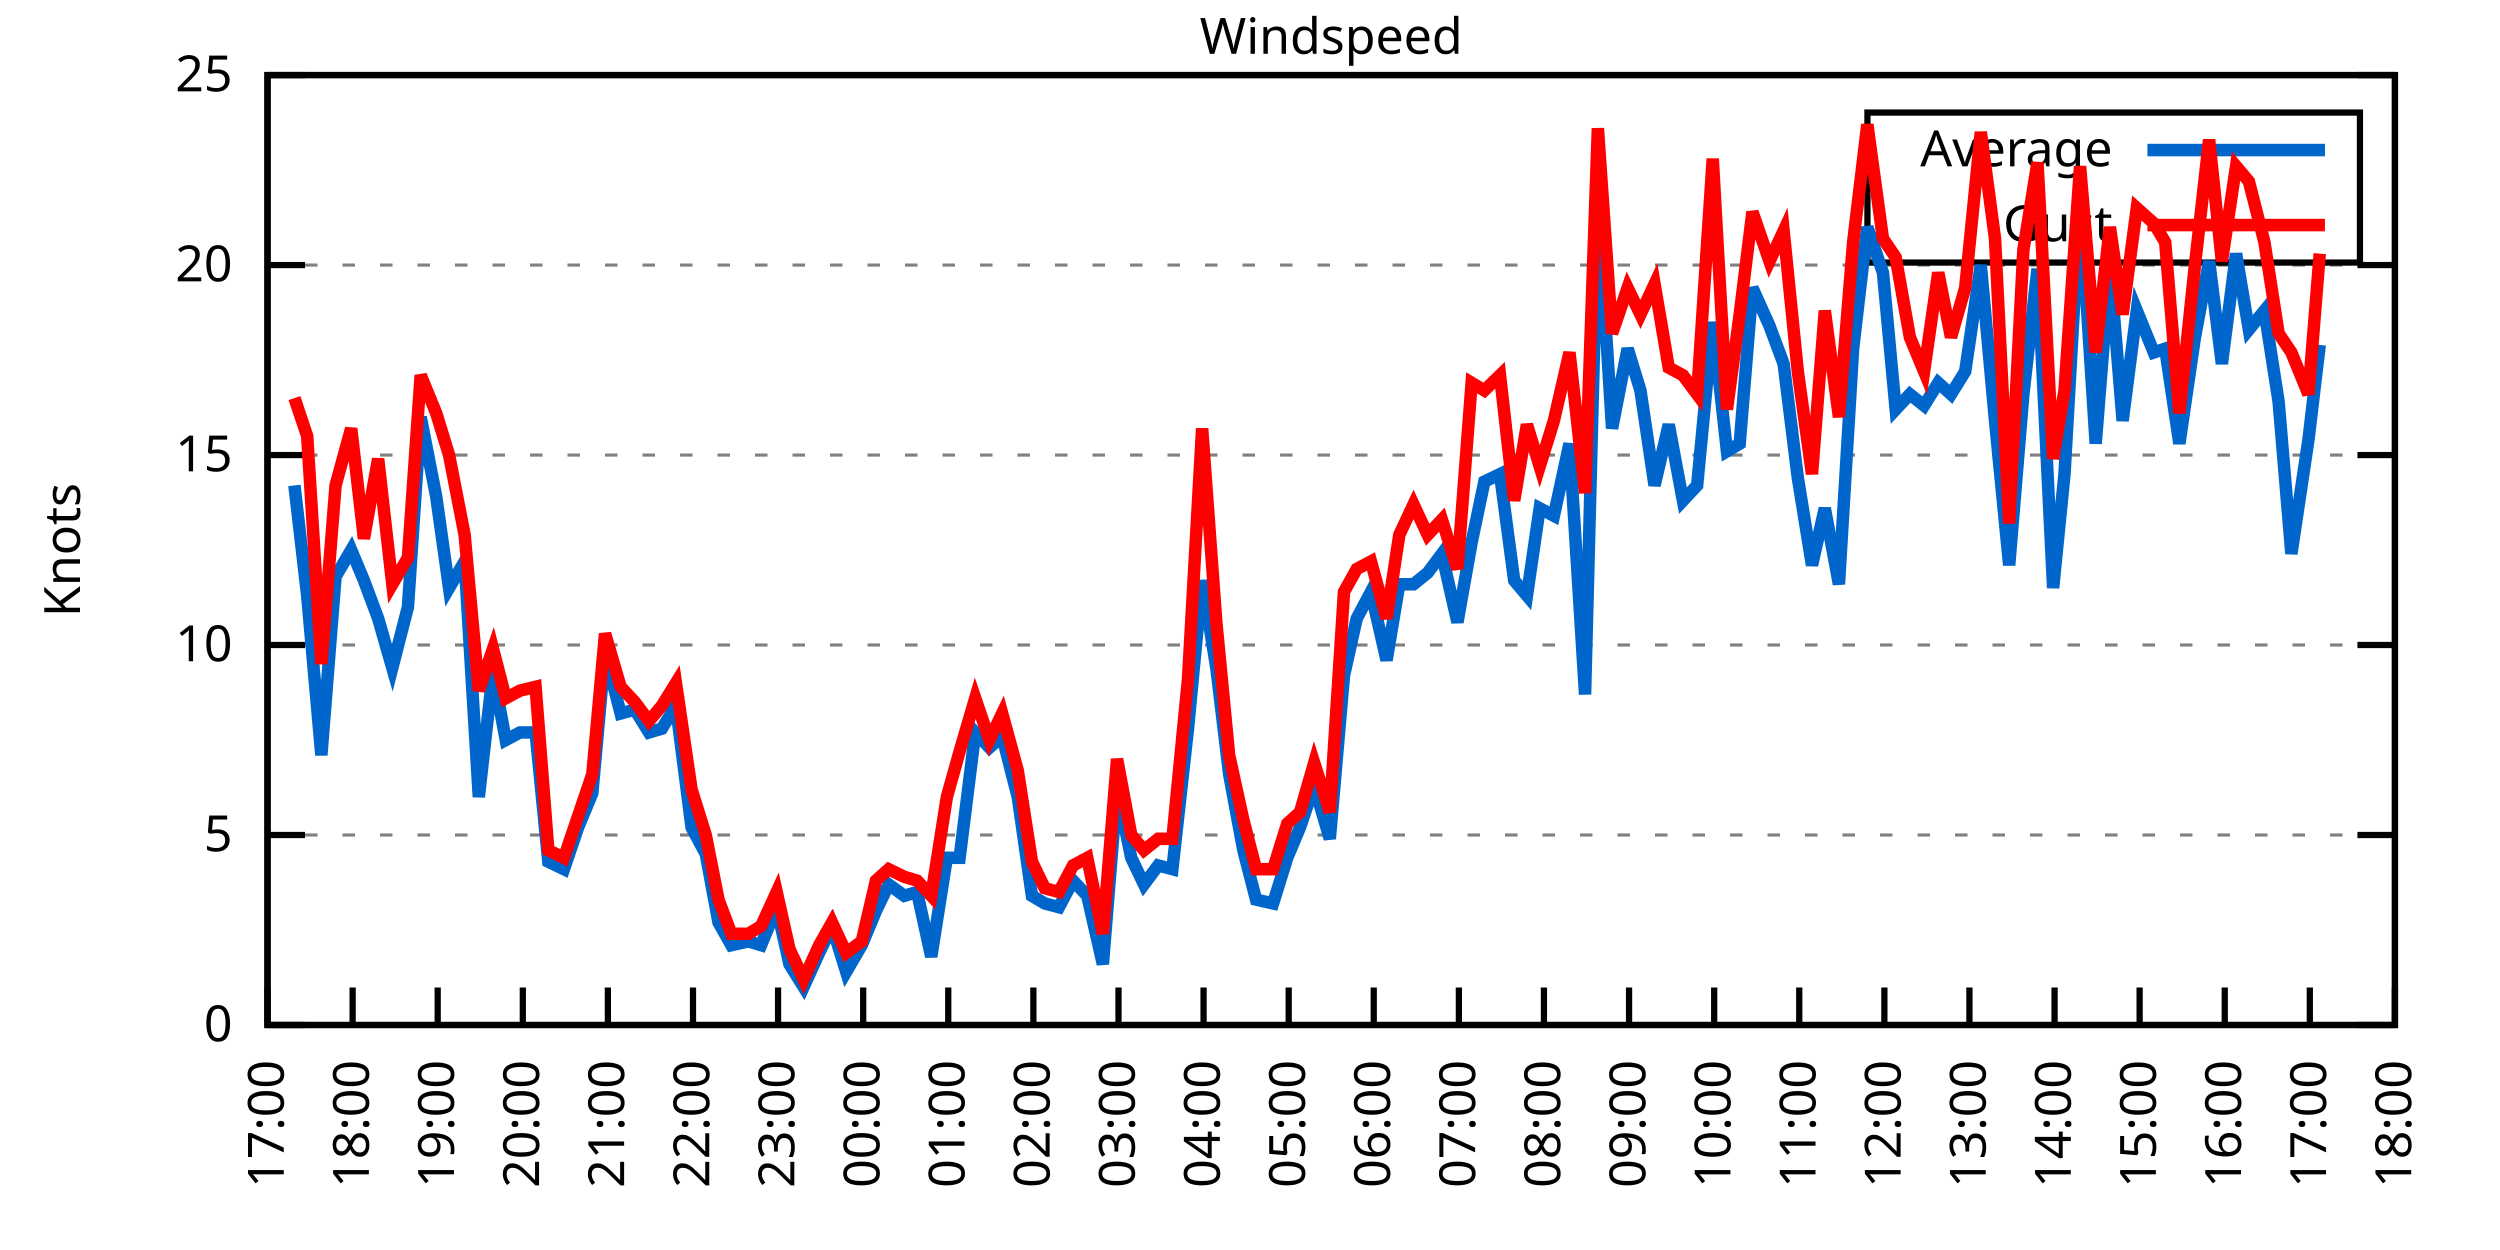
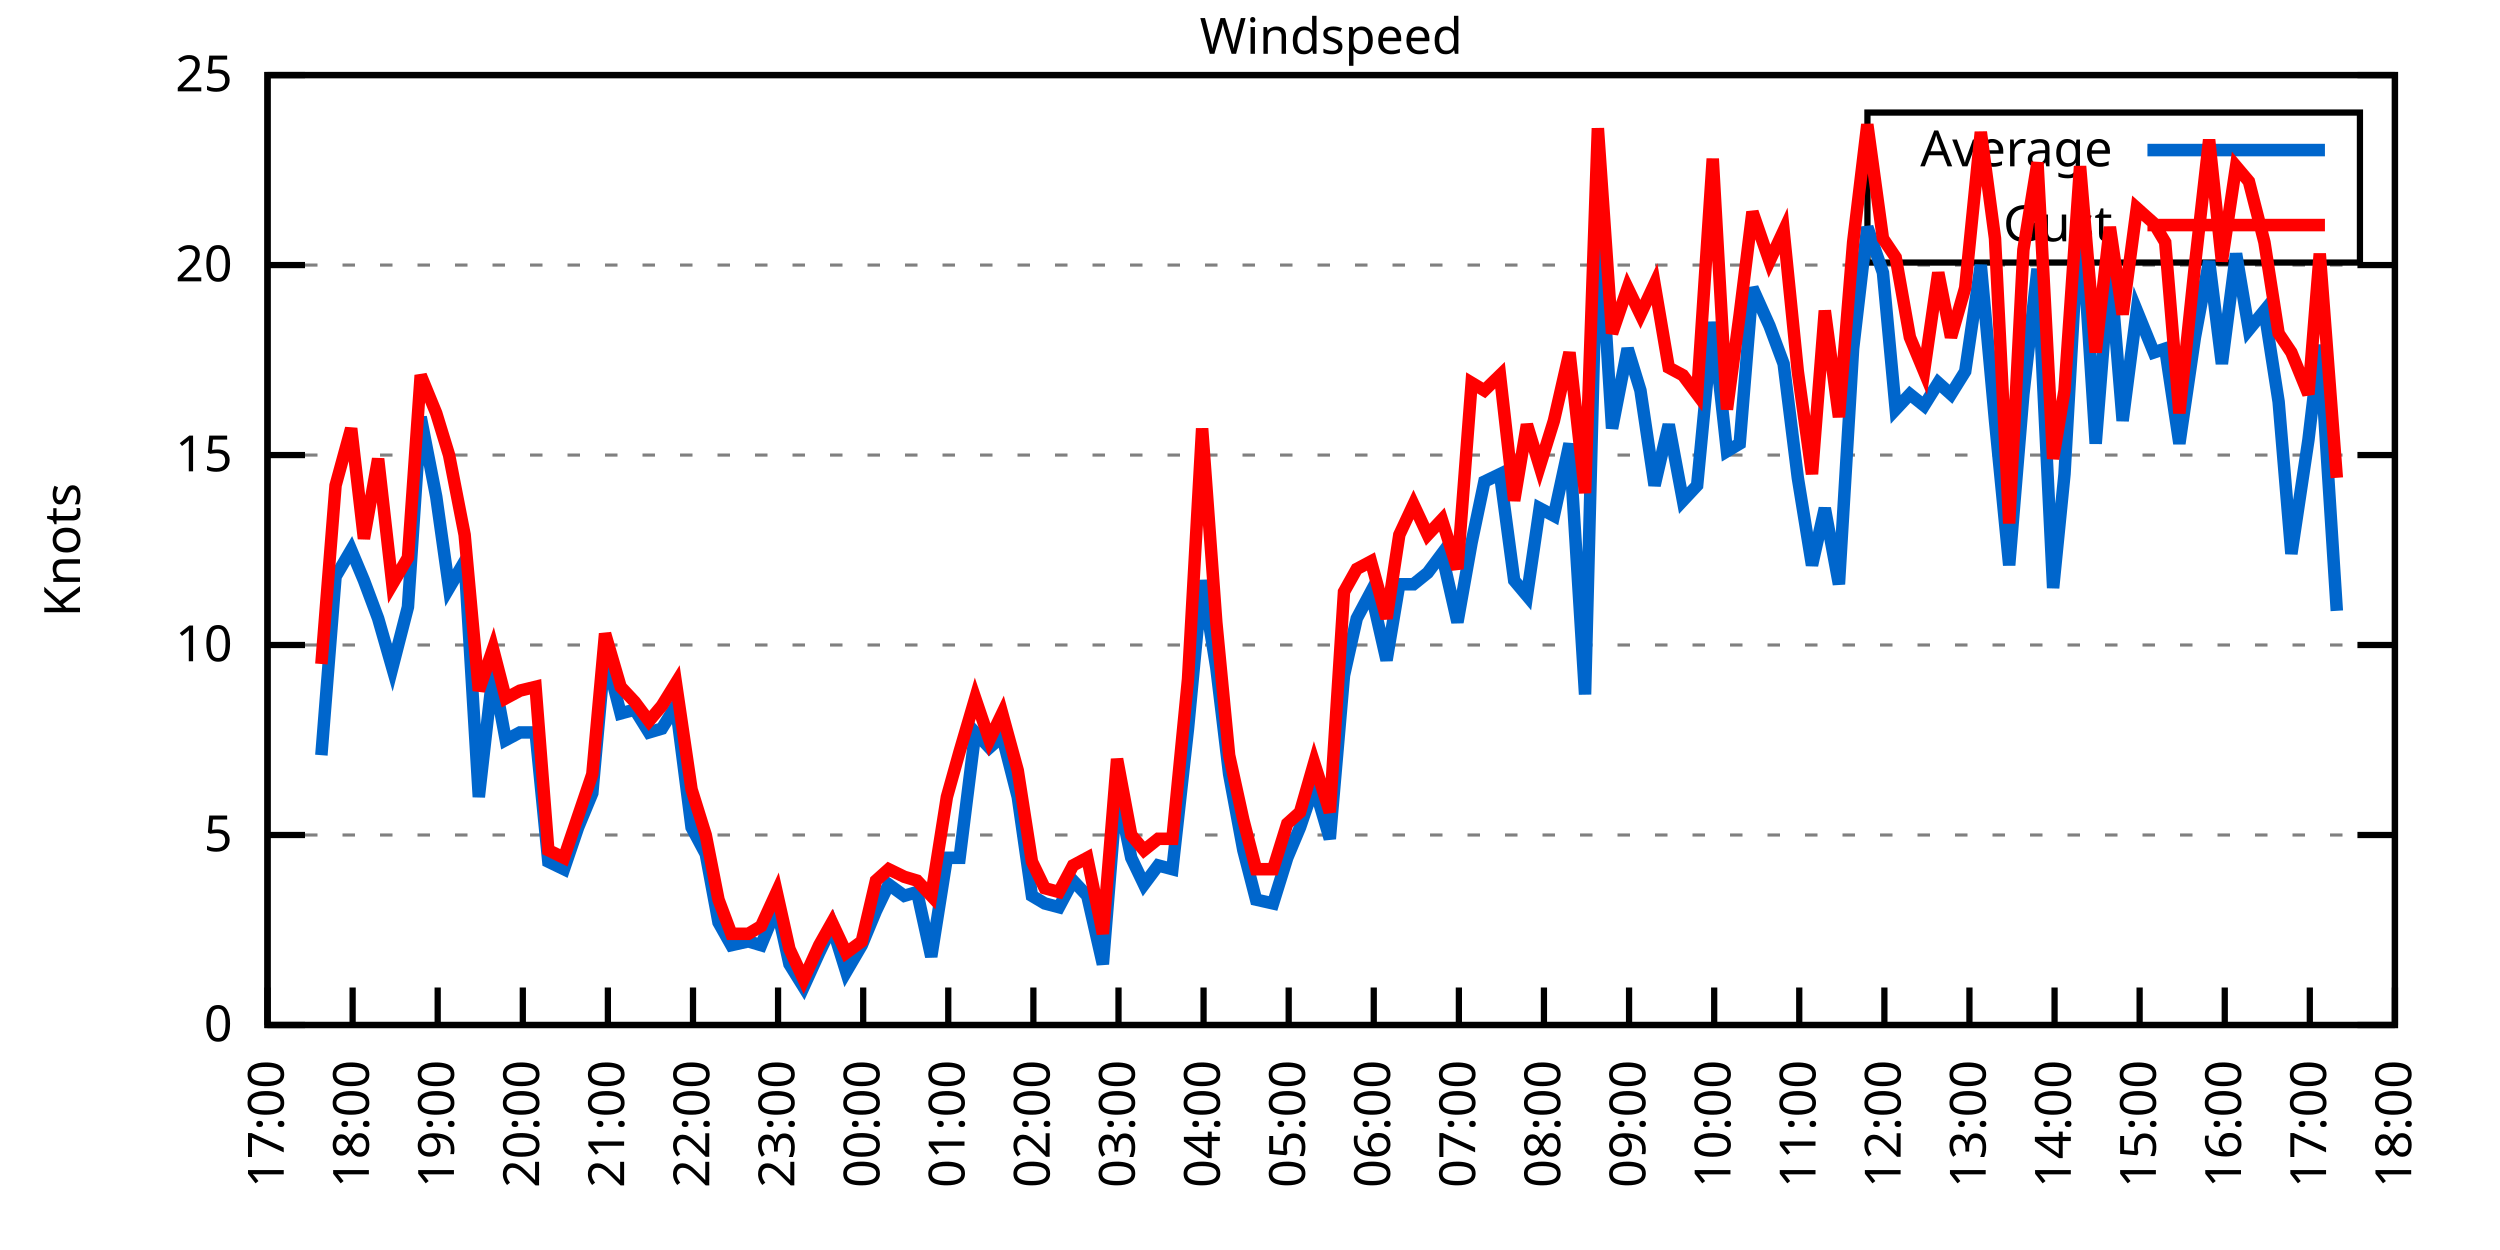
<svg xmlns="http://www.w3.org/2000/svg" xmlns:xlink="http://www.w3.org/1999/xlink" width="400" height="200" viewBox="0 0 400 200">
  <g id="gnuplot_canvas">
    <rect x="0" y="0" width="400" height="200" fill="none" />
    <defs>
      <circle id="gpDot" r="0.5" stroke-width="0.5" stroke="currentColor" />
      <path id="gpPt0" stroke-width="0.333" stroke="currentColor" d="M-1,0 h2 M0,-1 v2" />
      <path id="gpPt1" stroke-width="0.333" stroke="currentColor" d="M-1,-1 L1,1 M1,-1 L-1,1" />
      <path id="gpPt2" stroke-width="0.333" stroke="currentColor" d="M-1,0 L1,0 M0,-1 L0,1 M-1,-1 L1,1 M-1,1 L1,-1" />
      <rect id="gpPt3" stroke-width="0.333" stroke="currentColor" x="-1" y="-1" width="2" height="2" />
      <rect id="gpPt4" stroke-width="0.333" stroke="currentColor" fill="currentColor" x="-1" y="-1" width="2" height="2" />
      <circle id="gpPt5" stroke-width="0.333" stroke="currentColor" cx="0" cy="0" r="1" />
      <use xlink:href="#gpPt5" id="gpPt6" fill="currentColor" stroke="none" />
      <path id="gpPt7" stroke-width="0.333" stroke="currentColor" d="M0,-1.33 L-1.33,0.67 L1.33,0.67 z" />
      <use xlink:href="#gpPt7" id="gpPt8" fill="currentColor" stroke="none" />
      <use xlink:href="#gpPt7" id="gpPt9" stroke="currentColor" transform="rotate(180)" />
      <use xlink:href="#gpPt9" id="gpPt10" fill="currentColor" stroke="none" />
      <use xlink:href="#gpPt3" id="gpPt11" stroke="currentColor" transform="rotate(45)" />
      <use xlink:href="#gpPt11" id="gpPt12" fill="currentColor" stroke="none" />
      <path id="gpPt13" stroke-width="0.333" stroke="currentColor" d="M0,1.330 L1.265,0.411 L0.782,-1.067 L-0.782,-1.076 L-1.265,0.411 z" />
      <use xlink:href="#gpPt13" id="gpPt14" fill="currentColor" stroke="none" />
      <filter id="textbox" filterUnits="objectBoundingBox" x="0" y="0" height="1" width="1">
        <feFlood flood-color="white" flood-opacity="1" result="bgnd" />
        <feComposite in="SourceGraphic" in2="bgnd" operator="atop" />
      </filter>
      <filter id="greybox" filterUnits="objectBoundingBox" x="0" y="0" height="1" width="1">
        <feFlood flood-color="lightgrey" flood-opacity="1" result="grey" />
        <feComposite in="SourceGraphic" in2="grey" operator="atop" />
      </filter>
    </defs>
    <g fill="none" color="white" stroke="currentColor" stroke-width="1.00" stroke-linecap="butt" stroke-linejoin="miter">
</g>
    <g fill="none" color="black" stroke="currentColor" stroke-width="1.00" stroke-linecap="butt" stroke-linejoin="miter">
      <g stroke="none" shape-rendering="crispEdges">
        <polygon fill="rgb(255, 255, 255)" points="42.80,164.00 383.18,164.00 383.18,12.02 42.80,12.02 " />
      </g>
    </g>
    <g fill="none" color="black" stroke="currentColor" stroke-width="1.00" stroke-linecap="butt" stroke-linejoin="miter">
</g>
    <g fill="none" color="black" stroke="black" stroke-width="0.50" stroke-linecap="butt" stroke-linejoin="miter">
</g>
    <g fill="none" color="gray" stroke="currentColor" stroke-width="0.50" stroke-linecap="butt" stroke-linejoin="miter">
      <path stroke="gray" stroke-dasharray="2,4" class="gridline" d="M42.80,164.00 L383.19,164.00  " />
    </g>
    <g fill="none" color="gray" stroke="gray" stroke-width="1.00" stroke-linecap="butt" stroke-linejoin="miter">
</g>
    <g fill="none" color="black" stroke="currentColor" stroke-width="1.00" stroke-linecap="butt" stroke-linejoin="miter">
      <path stroke="black" d="M42.80,164.00 L48.80,164.00 M383.19,164.00 L377.19,164.00  " />
      <g transform="translate(37.20,166.60)" stroke="none" fill="black" font-family="Sans" font-size="8.00" text-anchor="end">
        <text>
          <tspan font-family="Sans"> 0</tspan>
        </text>
      </g>
    </g>
    <g fill="none" color="black" stroke="currentColor" stroke-width="1.00" stroke-linecap="butt" stroke-linejoin="miter">
</g>
    <g fill="none" color="black" stroke="black" stroke-width="0.50" stroke-linecap="butt" stroke-linejoin="miter">
</g>
    <g fill="none" color="gray" stroke="currentColor" stroke-width="0.50" stroke-linecap="butt" stroke-linejoin="miter">
      <path stroke="gray" stroke-dasharray="2,4" class="gridline" d="M42.80,133.60 L383.19,133.60  " />
    </g>
    <g fill="none" color="gray" stroke="gray" stroke-width="1.00" stroke-linecap="butt" stroke-linejoin="miter">
</g>
    <g fill="none" color="black" stroke="currentColor" stroke-width="1.00" stroke-linecap="butt" stroke-linejoin="miter">
      <path stroke="black" d="M42.80,133.60 L48.80,133.60 M383.19,133.60 L377.19,133.60  " />
      <g transform="translate(37.20,136.20)" stroke="none" fill="black" font-family="Sans" font-size="8.00" text-anchor="end">
        <text>
          <tspan font-family="Sans"> 5</tspan>
        </text>
      </g>
    </g>
    <g fill="none" color="black" stroke="currentColor" stroke-width="1.00" stroke-linecap="butt" stroke-linejoin="miter">
</g>
    <g fill="none" color="black" stroke="black" stroke-width="0.50" stroke-linecap="butt" stroke-linejoin="miter">
</g>
    <g fill="none" color="gray" stroke="currentColor" stroke-width="0.50" stroke-linecap="butt" stroke-linejoin="miter">
      <path stroke="gray" stroke-dasharray="2,4" class="gridline" d="M42.80,103.20 L383.19,103.20  " />
    </g>
    <g fill="none" color="gray" stroke="gray" stroke-width="1.00" stroke-linecap="butt" stroke-linejoin="miter">
</g>
    <g fill="none" color="black" stroke="currentColor" stroke-width="1.00" stroke-linecap="butt" stroke-linejoin="miter">
      <path stroke="black" d="M42.80,103.20 L48.80,103.20 M383.19,103.20 L377.19,103.20  " />
      <g transform="translate(37.20,105.80)" stroke="none" fill="black" font-family="Sans" font-size="8.00" text-anchor="end">
        <text>
          <tspan font-family="Sans"> 10</tspan>
        </text>
      </g>
    </g>
    <g fill="none" color="black" stroke="currentColor" stroke-width="1.00" stroke-linecap="butt" stroke-linejoin="miter">
</g>
    <g fill="none" color="black" stroke="black" stroke-width="0.50" stroke-linecap="butt" stroke-linejoin="miter">
</g>
    <g fill="none" color="gray" stroke="currentColor" stroke-width="0.50" stroke-linecap="butt" stroke-linejoin="miter">
      <path stroke="gray" stroke-dasharray="2,4" class="gridline" d="M42.80,72.81 L383.19,72.81  " />
    </g>
    <g fill="none" color="gray" stroke="gray" stroke-width="1.00" stroke-linecap="butt" stroke-linejoin="miter">
</g>
    <g fill="none" color="black" stroke="currentColor" stroke-width="1.00" stroke-linecap="butt" stroke-linejoin="miter">
      <path stroke="black" d="M42.80,72.81 L48.80,72.81 M383.19,72.81 L377.19,72.81  " />
      <g transform="translate(37.20,75.41)" stroke="none" fill="black" font-family="Sans" font-size="8.00" text-anchor="end">
        <text>
          <tspan font-family="Sans"> 15</tspan>
        </text>
      </g>
    </g>
    <g fill="none" color="black" stroke="currentColor" stroke-width="1.00" stroke-linecap="butt" stroke-linejoin="miter">
</g>
    <g fill="none" color="black" stroke="black" stroke-width="0.50" stroke-linecap="butt" stroke-linejoin="miter">
</g>
    <g fill="none" color="gray" stroke="currentColor" stroke-width="0.50" stroke-linecap="butt" stroke-linejoin="miter">
      <path stroke="gray" stroke-dasharray="2,4" class="gridline" d="M42.80,42.41 L383.19,42.41  " />
    </g>
    <g fill="none" color="gray" stroke="gray" stroke-width="1.00" stroke-linecap="butt" stroke-linejoin="miter">
</g>
    <g fill="none" color="black" stroke="currentColor" stroke-width="1.00" stroke-linecap="butt" stroke-linejoin="miter">
      <path stroke="black" d="M42.80,42.41 L48.80,42.41 M383.19,42.41 L377.19,42.41  " />
      <g transform="translate(37.20,45.01)" stroke="none" fill="black" font-family="Sans" font-size="8.00" text-anchor="end">
        <text>
          <tspan font-family="Sans"> 20</tspan>
        </text>
      </g>
    </g>
    <g fill="none" color="black" stroke="currentColor" stroke-width="1.00" stroke-linecap="butt" stroke-linejoin="miter">
</g>
    <g fill="none" color="black" stroke="black" stroke-width="0.50" stroke-linecap="butt" stroke-linejoin="miter">
</g>
    <g fill="none" color="gray" stroke="currentColor" stroke-width="0.50" stroke-linecap="butt" stroke-linejoin="miter">
      <path stroke="gray" stroke-dasharray="2,4" class="gridline" d="M42.80,12.01 L383.19,12.01  " />
    </g>
    <g fill="none" color="gray" stroke="gray" stroke-width="1.00" stroke-linecap="butt" stroke-linejoin="miter">
</g>
    <g fill="none" color="black" stroke="currentColor" stroke-width="1.00" stroke-linecap="butt" stroke-linejoin="miter">
      <path stroke="black" d="M42.80,12.01 L48.80,12.01 M383.19,12.01 L377.19,12.01  " />
      <g transform="translate(37.20,14.61)" stroke="none" fill="black" font-family="Sans" font-size="8.00" text-anchor="end">
        <text>
          <tspan font-family="Sans"> 25</tspan>
        </text>
      </g>
    </g>
    <g fill="none" color="black" stroke="currentColor" stroke-width="1.00" stroke-linecap="butt" stroke-linejoin="miter">
      <path stroke="black" d="M42.80,164.00 L42.80,158.00  " />
      <g transform="translate(45.40,169.60) rotate(270.00)" stroke="none" fill="black" font-family="Sans" font-size="8.00" text-anchor="end">
        <text>
          <tspan font-family="Sans">17:00</tspan>
        </text>
      </g>
    </g>
    <g fill="none" color="black" stroke="currentColor" stroke-width="1.00" stroke-linecap="butt" stroke-linejoin="miter">
      <path stroke="black" d="M56.42,164.00 L56.42,158.00  " />
      <g transform="translate(59.02,169.60) rotate(270.00)" stroke="none" fill="black" font-family="Sans" font-size="8.00" text-anchor="end">
        <text>
          <tspan font-family="Sans">18:00</tspan>
        </text>
      </g>
    </g>
    <g fill="none" color="black" stroke="currentColor" stroke-width="1.00" stroke-linecap="butt" stroke-linejoin="miter">
      <path stroke="black" d="M70.03,164.00 L70.03,158.00  " />
      <g transform="translate(72.63,169.60) rotate(270.00)" stroke="none" fill="black" font-family="Sans" font-size="8.00" text-anchor="end">
        <text>
          <tspan font-family="Sans">19:00</tspan>
        </text>
      </g>
    </g>
    <g fill="none" color="black" stroke="currentColor" stroke-width="1.00" stroke-linecap="butt" stroke-linejoin="miter">
      <path stroke="black" d="M83.65,164.00 L83.65,158.00  " />
      <g transform="translate(86.25,169.60) rotate(270.00)" stroke="none" fill="black" font-family="Sans" font-size="8.00" text-anchor="end">
        <text>
          <tspan font-family="Sans">20:00</tspan>
        </text>
      </g>
    </g>
    <g fill="none" color="black" stroke="currentColor" stroke-width="1.00" stroke-linecap="butt" stroke-linejoin="miter">
      <path stroke="black" d="M97.26,164.00 L97.26,158.00  " />
      <g transform="translate(99.86,169.60) rotate(270.00)" stroke="none" fill="black" font-family="Sans" font-size="8.00" text-anchor="end">
        <text>
          <tspan font-family="Sans">21:00</tspan>
        </text>
      </g>
    </g>
    <g fill="none" color="black" stroke="currentColor" stroke-width="1.00" stroke-linecap="butt" stroke-linejoin="miter">
      <path stroke="black" d="M110.88,164.00 L110.88,158.00  " />
      <g transform="translate(113.48,169.60) rotate(270.00)" stroke="none" fill="black" font-family="Sans" font-size="8.00" text-anchor="end">
        <text>
          <tspan font-family="Sans">22:00</tspan>
        </text>
      </g>
    </g>
    <g fill="none" color="black" stroke="currentColor" stroke-width="1.00" stroke-linecap="butt" stroke-linejoin="miter">
      <path stroke="black" d="M124.49,164.00 L124.49,158.00  " />
      <g transform="translate(127.09,169.60) rotate(270.00)" stroke="none" fill="black" font-family="Sans" font-size="8.00" text-anchor="end">
        <text>
          <tspan font-family="Sans">23:00</tspan>
        </text>
      </g>
    </g>
    <g fill="none" color="black" stroke="currentColor" stroke-width="1.00" stroke-linecap="butt" stroke-linejoin="miter">
      <path stroke="black" d="M138.11,164.00 L138.11,158.00  " />
      <g transform="translate(140.71,169.60) rotate(270.00)" stroke="none" fill="black" font-family="Sans" font-size="8.00" text-anchor="end">
        <text>
          <tspan font-family="Sans">00:00</tspan>
        </text>
      </g>
    </g>
    <g fill="none" color="black" stroke="currentColor" stroke-width="1.00" stroke-linecap="butt" stroke-linejoin="miter">
      <path stroke="black" d="M151.72,164.00 L151.72,158.00  " />
      <g transform="translate(154.32,169.60) rotate(270.00)" stroke="none" fill="black" font-family="Sans" font-size="8.00" text-anchor="end">
        <text>
          <tspan font-family="Sans">01:00</tspan>
        </text>
      </g>
    </g>
    <g fill="none" color="black" stroke="currentColor" stroke-width="1.00" stroke-linecap="butt" stroke-linejoin="miter">
      <path stroke="black" d="M165.34,164.00 L165.34,158.00  " />
      <g transform="translate(167.94,169.60) rotate(270.00)" stroke="none" fill="black" font-family="Sans" font-size="8.00" text-anchor="end">
        <text>
          <tspan font-family="Sans">02:00</tspan>
        </text>
      </g>
    </g>
    <g fill="none" color="black" stroke="currentColor" stroke-width="1.00" stroke-linecap="butt" stroke-linejoin="miter">
      <path stroke="black" d="M178.96,164.00 L178.96,158.00  " />
      <g transform="translate(181.56,169.60) rotate(270.00)" stroke="none" fill="black" font-family="Sans" font-size="8.00" text-anchor="end">
        <text>
          <tspan font-family="Sans">03:00</tspan>
        </text>
      </g>
    </g>
    <g fill="none" color="black" stroke="currentColor" stroke-width="1.00" stroke-linecap="butt" stroke-linejoin="miter">
      <path stroke="black" d="M192.57,164.00 L192.57,158.00  " />
      <g transform="translate(195.17,169.60) rotate(270.00)" stroke="none" fill="black" font-family="Sans" font-size="8.00" text-anchor="end">
        <text>
          <tspan font-family="Sans">04:00</tspan>
        </text>
      </g>
    </g>
    <g fill="none" color="black" stroke="currentColor" stroke-width="1.00" stroke-linecap="butt" stroke-linejoin="miter">
      <path stroke="black" d="M206.19,164.00 L206.19,158.00  " />
      <g transform="translate(208.79,169.60) rotate(270.00)" stroke="none" fill="black" font-family="Sans" font-size="8.00" text-anchor="end">
        <text>
          <tspan font-family="Sans">05:00</tspan>
        </text>
      </g>
    </g>
    <g fill="none" color="black" stroke="currentColor" stroke-width="1.00" stroke-linecap="butt" stroke-linejoin="miter">
      <path stroke="black" d="M219.80,164.00 L219.80,158.00  " />
      <g transform="translate(222.40,169.60) rotate(270.00)" stroke="none" fill="black" font-family="Sans" font-size="8.00" text-anchor="end">
        <text>
          <tspan font-family="Sans">06:00</tspan>
        </text>
      </g>
    </g>
    <g fill="none" color="black" stroke="currentColor" stroke-width="1.00" stroke-linecap="butt" stroke-linejoin="miter">
      <path stroke="black" d="M233.42,164.00 L233.42,158.00  " />
      <g transform="translate(236.02,169.60) rotate(270.00)" stroke="none" fill="black" font-family="Sans" font-size="8.00" text-anchor="end">
        <text>
          <tspan font-family="Sans">07:00</tspan>
        </text>
      </g>
    </g>
    <g fill="none" color="black" stroke="currentColor" stroke-width="1.00" stroke-linecap="butt" stroke-linejoin="miter">
      <path stroke="black" d="M247.03,164.00 L247.03,158.00  " />
      <g transform="translate(249.63,169.60) rotate(270.00)" stroke="none" fill="black" font-family="Sans" font-size="8.00" text-anchor="end">
        <text>
          <tspan font-family="Sans">08:00</tspan>
        </text>
      </g>
    </g>
    <g fill="none" color="black" stroke="currentColor" stroke-width="1.00" stroke-linecap="butt" stroke-linejoin="miter">
      <path stroke="black" d="M260.65,164.00 L260.65,158.00  " />
      <g transform="translate(263.25,169.60) rotate(270.00)" stroke="none" fill="black" font-family="Sans" font-size="8.00" text-anchor="end">
        <text>
          <tspan font-family="Sans">09:00</tspan>
        </text>
      </g>
    </g>
    <g fill="none" color="black" stroke="currentColor" stroke-width="1.00" stroke-linecap="butt" stroke-linejoin="miter">
      <path stroke="black" d="M274.27,164.00 L274.27,158.00  " />
      <g transform="translate(276.87,169.60) rotate(270.00)" stroke="none" fill="black" font-family="Sans" font-size="8.00" text-anchor="end">
        <text>
          <tspan font-family="Sans">10:00</tspan>
        </text>
      </g>
    </g>
    <g fill="none" color="black" stroke="currentColor" stroke-width="1.00" stroke-linecap="butt" stroke-linejoin="miter">
      <path stroke="black" d="M287.88,164.00 L287.88,158.00  " />
      <g transform="translate(290.48,169.60) rotate(270.00)" stroke="none" fill="black" font-family="Sans" font-size="8.00" text-anchor="end">
        <text>
          <tspan font-family="Sans">11:00</tspan>
        </text>
      </g>
    </g>
    <g fill="none" color="black" stroke="currentColor" stroke-width="1.00" stroke-linecap="butt" stroke-linejoin="miter">
      <path stroke="black" d="M301.50,164.00 L301.50,158.00  " />
      <g transform="translate(304.10,169.60) rotate(270.00)" stroke="none" fill="black" font-family="Sans" font-size="8.00" text-anchor="end">
        <text>
          <tspan font-family="Sans">12:00</tspan>
        </text>
      </g>
    </g>
    <g fill="none" color="black" stroke="currentColor" stroke-width="1.00" stroke-linecap="butt" stroke-linejoin="miter">
      <path stroke="black" d="M315.11,164.00 L315.11,158.00  " />
      <g transform="translate(317.71,169.60) rotate(270.00)" stroke="none" fill="black" font-family="Sans" font-size="8.00" text-anchor="end">
        <text>
          <tspan font-family="Sans">13:00</tspan>
        </text>
      </g>
    </g>
    <g fill="none" color="black" stroke="currentColor" stroke-width="1.00" stroke-linecap="butt" stroke-linejoin="miter">
      <path stroke="black" d="M328.73,164.00 L328.73,158.00  " />
      <g transform="translate(331.33,169.60) rotate(270.00)" stroke="none" fill="black" font-family="Sans" font-size="8.00" text-anchor="end">
        <text>
          <tspan font-family="Sans">14:00</tspan>
        </text>
      </g>
    </g>
    <g fill="none" color="black" stroke="currentColor" stroke-width="1.00" stroke-linecap="butt" stroke-linejoin="miter">
      <path stroke="black" d="M342.34,164.00 L342.34,158.00  " />
      <g transform="translate(344.94,169.60) rotate(270.00)" stroke="none" fill="black" font-family="Sans" font-size="8.00" text-anchor="end">
        <text>
          <tspan font-family="Sans">15:00</tspan>
        </text>
      </g>
    </g>
    <g fill="none" color="black" stroke="currentColor" stroke-width="1.00" stroke-linecap="butt" stroke-linejoin="miter">
      <path stroke="black" d="M355.96,164.00 L355.96,158.00  " />
      <g transform="translate(358.56,169.60) rotate(270.00)" stroke="none" fill="black" font-family="Sans" font-size="8.00" text-anchor="end">
        <text>
          <tspan font-family="Sans">16:00</tspan>
        </text>
      </g>
    </g>
    <g fill="none" color="black" stroke="currentColor" stroke-width="1.00" stroke-linecap="butt" stroke-linejoin="miter">
      <path stroke="black" d="M369.57,164.00 L369.57,158.00  " />
      <g transform="translate(372.17,169.60) rotate(270.00)" stroke="none" fill="black" font-family="Sans" font-size="8.00" text-anchor="end">
        <text>
          <tspan font-family="Sans">17:00</tspan>
        </text>
      </g>
    </g>
    <g fill="none" color="black" stroke="currentColor" stroke-width="1.00" stroke-linecap="butt" stroke-linejoin="miter">
      <path stroke="black" d="M383.19,164.00 L383.19,158.00  " />
      <g transform="translate(385.79,169.60) rotate(270.00)" stroke="none" fill="black" font-family="Sans" font-size="8.00" text-anchor="end">
        <text>
          <tspan font-family="Sans">18:00</tspan>
        </text>
      </g>
    </g>
    <g fill="none" color="black" stroke="currentColor" stroke-width="1.00" stroke-linecap="butt" stroke-linejoin="miter">
</g>
    <g fill="none" color="black" stroke="currentColor" stroke-width="1.00" stroke-linecap="butt" stroke-linejoin="miter">
      <path stroke="black" d="M42.80,12.01 L42.80,164.00 L383.19,164.00 L383.19,12.01 L42.80,12.01 Z  " />
    </g>
    <g fill="none" color="black" stroke="currentColor" stroke-width="1.00" stroke-linecap="butt" stroke-linejoin="miter">
</g>
    <g fill="none" color="black" stroke="currentColor" stroke-width="1.00" stroke-linecap="butt" stroke-linejoin="miter">
      <path stroke="black" d="M298.79,42.01 L298.79,18.01 L377.59,18.01 L377.59,42.01 L298.79,42.01 Z  " />
    </g>
    <g id="Windspeed_plot_1">
      <g fill="none" color="white" stroke="black" stroke-width="2.00" stroke-linecap="butt" stroke-linejoin="miter">
</g>
      <g fill="none" color="black" stroke="currentColor" stroke-width="2.00" stroke-linecap="butt" stroke-linejoin="miter">
        <g transform="translate(337.99,26.61)" stroke="none" fill="black" font-family="Sans" font-size="8.00" text-anchor="end">
          <text>
            <tspan font-family="Sans">Average</tspan>
          </text>
        </g>
      </g>
      <g fill="none" color="black" stroke="currentColor" stroke-width="2.00" stroke-linecap="butt" stroke-linejoin="miter">
-         <path stroke="rgb(  0, 102, 204)" d="M343.59,24.01 L371.99,24.01 M47.11,77.67 L49.15,95.30 L51.42,120.83 L53.69,92.26 L56.19,88.00 L58.23,92.87   L60.50,98.95 L62.77,106.85 L65.27,97.12 L67.31,66.73 L69.80,79.49 L71.85,94.08 L74.34,89.83 L76.61,127.52   L78.88,107.46 L80.92,118.40 L83.19,117.19 L85.69,117.19 L87.73,137.86 L90.23,139.07 L92.50,132.39 L94.77,126.91   L96.81,104.42 L99.30,114.15 L101.57,113.54 L103.84,117.19 L105.89,116.58 L108.15,112.93 L110.65,132.39 L112.92,136.64   L114.96,147.59 L117.01,151.23 L119.73,150.62 L121.77,151.23 L124.27,145.15 L126.31,154.27 L128.58,157.92 L131.07,152.45   L133.12,148.19 L135.39,155.49 L137.88,151.23 L140.15,145.76 L142.19,141.51 L144.69,143.33 L146.73,142.72 L149.00,153.06   L151.50,137.25 L153.54,137.25 L156.04,117.19 L158.31,119.62 L160.35,117.80 L162.84,127.52 L165.11,143.33 L167.16,144.55   L169.43,145.15 L171.69,140.90 L173.96,143.33 L176.46,154.27 L178.73,126.31 L181.00,137.25 L183.04,141.51 L185.31,138.47   L187.58,139.07 L190.08,116.58 L192.34,92.87 L194.61,106.85 L196.66,123.87 L198.93,136.03 L200.97,143.94 L203.69,144.55   L205.96,137.25 L208.00,132.39 L210.27,125.70 L212.77,134.21 L215.04,108.07 L217.08,98.95 L219.35,94.69 L221.85,105.64   L223.89,93.48 L226.16,93.48 L228.43,91.65 L230.70,88.61 L233.19,99.56 L235.46,86.79 L237.50,77.06 L240.00,75.85   L242.27,92.87 L244.31,95.30 L246.35,81.32 L248.62,82.53 L251.12,70.98 L253.61,111.11 L255.66,32.07 L257.93,68.55   L260.42,55.78 L262.47,62.47 L264.73,77.67 L267.00,67.94 L269.27,80.10 L271.54,77.67 L274.04,51.53 L276.31,72.20   L278.35,70.98 L280.39,46.06 L283.12,52.14 L285.38,58.21 L287.65,76.45 L289.92,90.44 L291.97,81.32 L294.23,93.48   L296.50,55.78 L298.77,36.33 L301.27,43.62 L303.31,65.51 L305.58,63.08 L307.85,64.90 L310.12,61.25 L312.16,63.08   L314.43,59.43 L316.93,42.41 L319.20,67.33 L321.47,90.44 L323.74,63.08 L326.00,43.02 L328.50,94.08 L330.32,75.85   L332.81,32.07 L335.31,70.98 L337.58,42.41 L339.62,67.33 L341.89,49.70 L344.61,56.39 L346.43,55.78 L348.70,70.98   L351.19,53.96 L353.46,41.80 L355.50,58.21 L357.77,40.58 L359.82,52.74 L362.31,49.70 L364.58,64.29 L366.62,88.61   L369.35,70.37 L371.16,55.18  " />
+         <path stroke="rgb(  0, 102, 204)" d="M343.59,24.01 L371.99,24.01 M51.42,120.83 L53.69,92.26 L56.19,88.00 L58.23,92.87 L60.50,98.95 L62.77,106.85   L65.27,97.12 L67.31,66.73 L69.80,79.49 L71.85,94.08 L74.34,89.83 L76.61,127.52 L78.88,107.46 L80.92,118.40   L83.19,117.19 L85.69,117.19 L87.73,137.86 L90.23,139.07 L92.50,132.39 L94.77,126.91 L96.81,104.42 L99.30,114.15   L101.57,113.54 L103.84,117.19 L105.89,116.58 L108.15,112.93 L110.65,132.39 L112.92,136.64 L114.96,147.59 L117.01,151.23   L119.73,150.62 L121.77,151.23 L124.27,145.15 L126.31,154.27 L128.58,157.92 L131.07,152.45 L133.12,148.19 L135.39,155.49   L137.88,151.23 L140.15,145.76 L142.19,141.51 L144.69,143.33 L146.73,142.72 L149.00,153.06 L151.50,137.25 L153.54,137.25   L156.04,117.19 L158.31,119.62 L160.35,117.80 L162.84,127.52 L165.11,143.33 L167.16,144.55 L169.43,145.15 L171.69,140.90   L173.96,143.33 L176.46,154.27 L178.73,126.31 L181.00,137.25 L183.04,141.51 L185.31,138.47 L187.58,139.07 L190.08,116.58   L192.34,92.87 L194.61,106.85 L196.66,123.87 L198.93,136.03 L200.97,143.94 L203.69,144.55 L205.96,137.25 L208.00,132.39   L210.27,125.70 L212.77,134.21 L215.04,108.07 L217.08,98.95 L219.35,94.69 L221.85,105.64 L223.89,93.48 L226.16,93.48   L228.43,91.65 L230.70,88.61 L233.19,99.56 L235.46,86.79 L237.50,77.06 L240.00,75.85 L242.27,92.87 L244.31,95.30   L246.35,81.32 L248.62,82.53 L251.12,70.98 L253.61,111.11 L255.66,32.07 L257.93,68.55 L260.42,55.78 L262.47,62.47   L264.73,77.67 L267.00,67.94 L269.27,80.10 L271.54,77.67 L274.04,51.53 L276.31,72.20 L278.35,70.98 L280.39,46.06   L283.12,52.14 L285.38,58.21 L287.65,76.45 L289.92,90.44 L291.97,81.32 L294.23,93.48 L296.50,55.78 L298.77,36.33   L301.27,43.62 L303.31,65.51 L305.58,63.08 L307.85,64.90 L310.12,61.25 L312.16,63.08 L314.43,59.43 L316.93,42.41   L319.20,67.33 L321.47,90.44 L323.74,63.08 L326.00,43.02 L328.50,94.08 L330.32,75.85 L332.81,32.07 L335.31,70.98   L337.58,42.41 L339.62,67.33 L341.89,49.70 L344.61,56.39 L346.43,55.78 L348.70,70.98 L351.19,53.96 L353.46,41.80   L355.50,58.21 L357.77,40.58 L359.82,52.74 L362.31,49.70 L364.58,64.29 L366.62,88.61 L369.35,70.37 L371.16,55.18   L373.89,97.73  " />
      </g>
    </g>
    <g id="Windspeed_plot_2">
      <g fill="none" color="black" stroke="currentColor" stroke-width="2.00" stroke-linecap="butt" stroke-linejoin="miter">
        <g transform="translate(337.99,38.61)" stroke="none" fill="black" font-family="Sans" font-size="8.00" text-anchor="end">
          <text>
            <tspan font-family="Sans">Gust</tspan>
          </text>
        </g>
      </g>
      <g fill="none" color="black" stroke="currentColor" stroke-width="2.00" stroke-linecap="butt" stroke-linejoin="miter">
-         <path stroke="rgb(255,   0,   0)" d="M343.59,36.01 L371.99,36.01 M47.11,63.69 L49.15,69.77 L51.42,106.24 L53.69,77.67 L56.19,68.55 L58.23,86.18   L60.50,73.41 L62.77,93.48 L65.27,89.22 L67.31,60.04 L69.80,66.12 L71.85,72.81 L74.34,85.57 L76.61,110.50   L78.88,103.81 L80.92,111.72 L83.19,110.50 L85.69,109.89 L87.73,136.03 L90.23,137.25 L92.50,130.56 L94.77,123.87   L96.81,101.38 L99.30,109.89 L101.57,112.32 L103.84,115.36 L105.89,112.93 L108.15,109.28 L110.65,126.31 L112.92,133.60   L114.96,143.94 L117.01,149.41 L119.73,149.41 L121.77,148.19 L124.27,142.72 L126.31,151.84 L128.58,156.70 L131.07,151.23   L133.12,147.59 L135.39,152.45 L137.88,150.62 L140.15,140.90 L142.19,139.07 L144.69,140.29 L146.73,140.90 L149.00,143.33   L151.50,127.52 L153.54,120.23 L156.04,111.72 L158.31,118.40 L160.35,114.15 L162.84,123.27 L165.11,137.86 L167.16,142.11   L169.43,142.72 L171.69,138.47 L173.96,137.25 L176.46,149.41 L178.73,121.44 L181.00,133.60 L183.04,136.03 L185.31,134.21   L187.58,134.21 L190.08,108.68 L192.34,68.55 L194.61,99.56 L196.66,120.83 L198.93,131.17 L200.97,139.07 L203.69,139.07   L205.96,131.78 L208.00,129.95 L210.27,122.05 L212.77,129.95 L215.04,94.69 L217.08,91.04 L219.35,89.83 L221.85,98.95   L223.89,85.57 L226.16,80.71 L228.43,85.57 L230.70,83.14 L233.19,91.04 L235.46,61.25 L237.50,62.47 L240.00,60.04   L242.27,80.10 L244.31,67.94 L246.35,74.63 L248.62,67.33 L251.12,56.39 L253.61,78.89 L255.66,20.52 L257.93,53.35   L260.42,46.06 L262.47,50.31 L264.73,45.45 L267.00,58.82 L269.27,60.04 L271.54,63.08 L274.04,25.39 L276.31,65.51   L278.35,50.31 L280.39,33.90 L283.12,41.80 L285.38,36.94 L287.65,59.43 L289.92,75.85 L291.97,49.70 L294.23,66.73   L296.50,38.76 L298.77,19.91 L301.27,38.15 L303.31,41.19 L305.58,53.96 L307.85,59.43 L310.12,43.62 L312.16,53.96   L314.43,46.06 L316.93,21.13 L319.20,38.15 L321.47,83.75 L323.74,39.98 L326.00,25.99 L328.50,73.41 L330.32,62.47   L332.81,26.60 L335.31,56.39 L337.58,36.33 L339.62,50.31 L341.89,33.29 L344.61,35.72 L346.43,38.76 L348.70,66.12   L351.19,42.41 L353.46,22.35 L355.50,41.80 L357.77,26.60 L359.82,29.03 L362.31,38.76 L364.58,53.35 L366.62,56.39   L369.35,63.08 L371.16,40.58  " />
+         <path stroke="rgb(255,   0,   0)" d="M343.59,36.01 L371.99,36.01 M51.42,106.24 L53.69,77.67 L56.19,68.55 L58.23,86.18 L60.50,73.41 L62.77,93.48   L65.27,89.22 L67.31,60.04 L69.80,66.12 L71.85,72.81 L74.34,85.57 L76.61,110.50 L78.88,103.81 L80.92,111.72   L83.19,110.50 L85.69,109.89 L87.73,136.03 L90.23,137.25 L92.50,130.56 L94.77,123.87 L96.81,101.38 L99.30,109.89   L101.57,112.32 L103.84,115.36 L105.89,112.93 L108.15,109.28 L110.65,126.31 L112.92,133.60 L114.96,143.94 L117.01,149.41   L119.73,149.41 L121.77,148.19 L124.27,142.72 L126.31,151.84 L128.58,156.70 L131.07,151.23 L133.12,147.59 L135.39,152.45   L137.88,150.62 L140.15,140.90 L142.19,139.07 L144.69,140.29 L146.73,140.90 L149.00,143.33 L151.50,127.52 L153.54,120.23   L156.04,111.72 L158.31,118.40 L160.35,114.15 L162.84,123.27 L165.11,137.86 L167.16,142.11 L169.43,142.72 L171.69,138.47   L173.96,137.25 L176.46,149.41 L178.73,121.44 L181.00,133.60 L183.04,136.03 L185.31,134.21 L187.58,134.21 L190.08,108.68   L192.34,68.55 L194.61,99.56 L196.66,120.83 L198.93,131.17 L200.97,139.07 L203.69,139.07 L205.96,131.78 L208.00,129.95   L210.27,122.05 L212.77,129.95 L215.04,94.69 L217.08,91.04 L219.35,89.83 L221.85,98.95 L223.89,85.57 L226.16,80.71   L228.43,85.57 L230.70,83.14 L233.19,91.04 L235.46,61.25 L237.50,62.47 L240.00,60.04 L242.27,80.10 L244.31,67.94   L246.35,74.63 L248.62,67.33 L251.12,56.39 L253.61,78.89 L255.66,20.52 L257.93,53.35 L260.42,46.06 L262.47,50.31   L264.73,45.45 L267.00,58.82 L269.27,60.04 L271.54,63.08 L274.04,25.39 L276.31,65.51 L278.35,50.31 L280.39,33.90   L283.12,41.80 L285.38,36.94 L287.65,59.43 L289.92,75.85 L291.97,49.70 L294.23,66.73 L296.50,38.76 L298.77,19.91   L301.27,38.15 L303.31,41.19 L305.58,53.96 L307.85,59.43 L310.12,43.62 L312.16,53.96 L314.43,46.06 L316.93,21.13   L319.20,38.15 L321.47,83.75 L323.74,39.98 L326.00,25.99 L328.50,73.41 L330.32,62.47 L332.81,26.60 L335.31,56.39   L337.58,36.33 L339.62,50.31 L341.89,33.29 L344.61,35.72 L346.43,38.76 L348.70,66.12 L351.19,42.41 L353.46,22.35   L355.50,41.80 L357.77,26.60 L359.82,29.03 L362.31,38.76 L364.58,53.35 L366.62,56.39 L369.35,63.08 L371.16,40.58   L373.89,76.45  " />
      </g>
    </g>
    <g fill="none" color="black" stroke="currentColor" stroke-width="2.00" stroke-linecap="butt" stroke-linejoin="miter">
</g>
    <g fill="none" color="black" stroke="black" stroke-width="1.00" stroke-linecap="butt" stroke-linejoin="miter">
</g>
    <g fill="none" color="black" stroke="currentColor" stroke-width="1.00" stroke-linecap="butt" stroke-linejoin="miter">
      <path stroke="black" d="M42.80,12.01 L42.80,164.00 L383.19,164.00 L383.19,12.01 L42.80,12.01 Z  " />
      <g transform="translate(12.80,88.01) rotate(270.00)" stroke="none" fill="black" font-family="Sans" font-size="8.00" text-anchor="middle">
        <text>
          <tspan font-family="Sans">Knots</tspan>
        </text>
      </g>
    </g>
    <g fill="none" color="black" stroke="currentColor" stroke-width="1.00" stroke-linecap="butt" stroke-linejoin="miter">
</g>
    <g fill="none" color="black" stroke="currentColor" stroke-width="1.00" stroke-linecap="butt" stroke-linejoin="miter">
      <g transform="translate(212.99,8.61)" stroke="none" fill="black" font-family="Sans" font-size="8.00" text-anchor="middle">
        <text>
          <tspan font-family="Sans">Windspeed</tspan>
        </text>
      </g>
    </g>
    <g fill="none" color="black" stroke="currentColor" stroke-width="1.00" stroke-linecap="butt" stroke-linejoin="miter">
</g>
  </g>
</svg>
